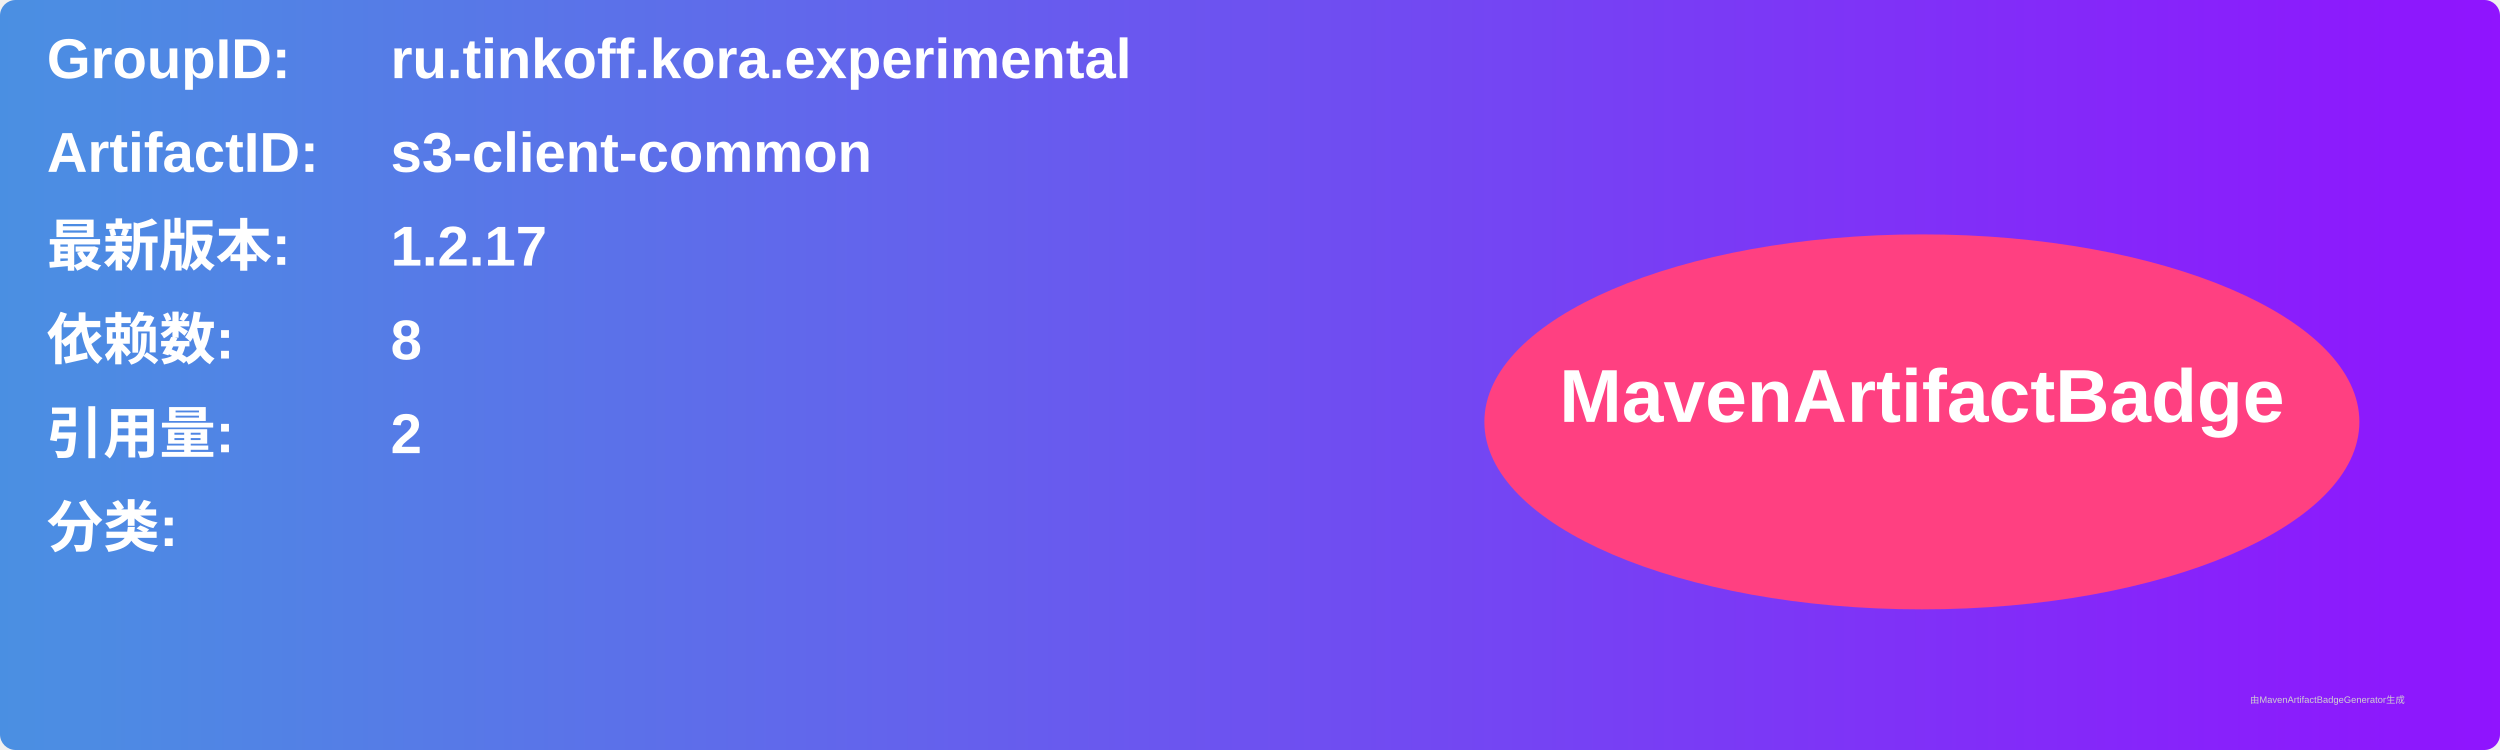
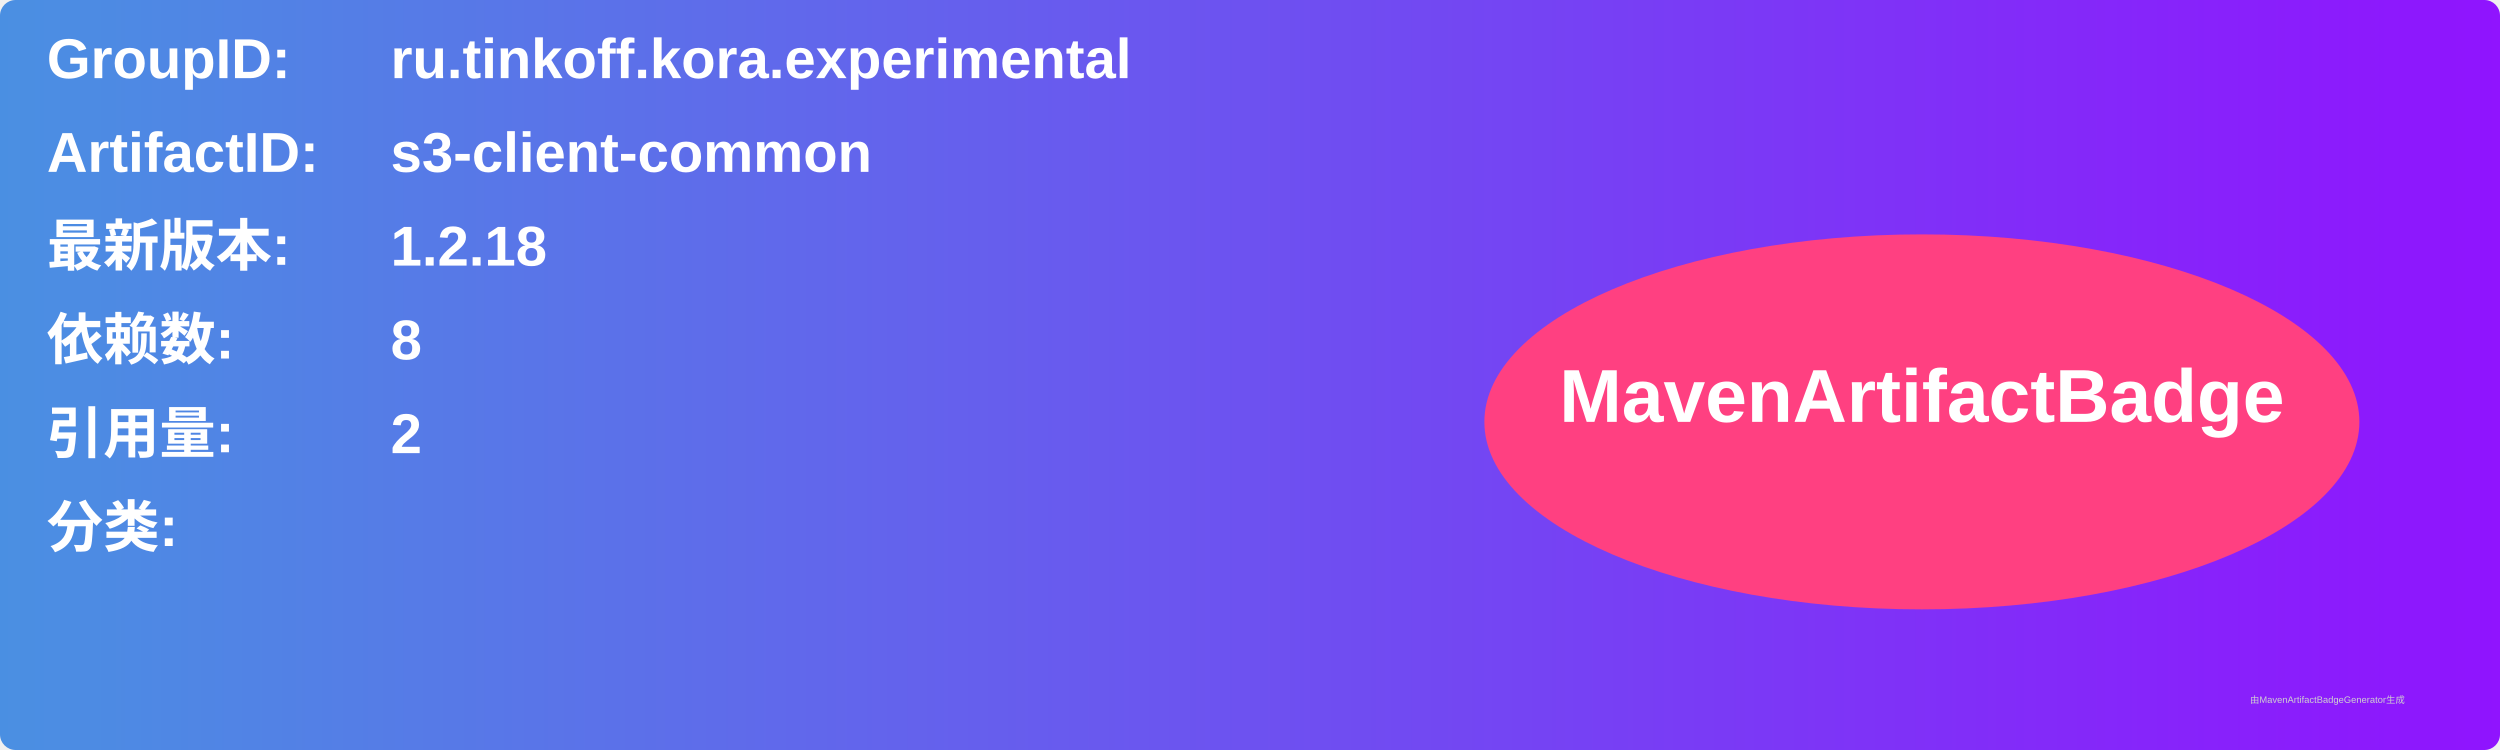
<svg xmlns="http://www.w3.org/2000/svg" width="800" height="240" viewBox="0 0 800 240">
  <linearGradient id="grad" x1="0%" y1="0%" x2="100%" y2="0%">
    <stop offset="0%" stop-color="#4a90e2" />
    <stop offset="100%" stop-color="#9013fe" />
  </linearGradient>
  <rect width="100%" height="100%" rx="5" ry="5" fill="url(#grad)" />
  <g transform="translate(15, 15)">
    <text x="0" y="10" font-family="Arial" font-size="18" fill="white" font-weight="bold" width="260">GroupID:</text>
    <text x="110" y="10" font-family="Arial" font-size="18" fill="white" font-weight="bold" width="460">ru.tinkoff.kora.experimental</text>
    <text x="0" y="40" font-family="Arial" font-size="18" fill="white" font-weight="bold" width="260">ArtifactID:</text>
    <text x="110" y="40" font-family="Arial" font-size="18" fill="white" font-weight="bold" width="460">s3-client-common</text>
    <text x="0" y="70" font-family="Arial" font-size="18" fill="white" font-weight="bold">最新版本:</text>
    <text x="110" y="70" font-family="Arial" font-size="18" fill="white" font-weight="bold">
-       <tspan font-weight="bold">1.2.17</tspan>
+       <tspan font-weight="bold">1.2.18</tspan>
    </text>
    <text x="0" y="100" font-family="Arial" font-size="18" fill="white" font-weight="bold">依赖数: </text>
    <text x="110" y="100" font-family="Arial" font-size="18" fill="white">
      <tspan font-weight="bold">8</tspan>
    </text>
    <text x="0" y="130" font-family="Arial" font-size="18" fill="white" font-weight="bold">引用量: </text>
    <text x="110" y="130" font-family="Arial" font-size="18" fill="white">
      <tspan font-weight="bold">2</tspan>
    </text>
    <text x="0" y="160" font-family="Arial" font-size="18" fill="white" font-weight="bold">分类:</text>
    <text x="10" y="190" font-family="Arial" font-size="10" fill="white">
      <tspan font-weight="bold" />
    </text>
    <ellipse cx="600" cy="120" rx="140" ry="60" fill="#ff4081" />
    <text x="600" y="120" text-anchor="middle" font-family="Arial" font-size="24" fill="white" font-weight="bold">MavenArtifactBadge</text>
  </g>
  <text x="720" y="225" font-family="Arial" font-size="3" fill="#d0d0d0">由MavenArtifactBadgeGenerator生成</text>
</svg>
